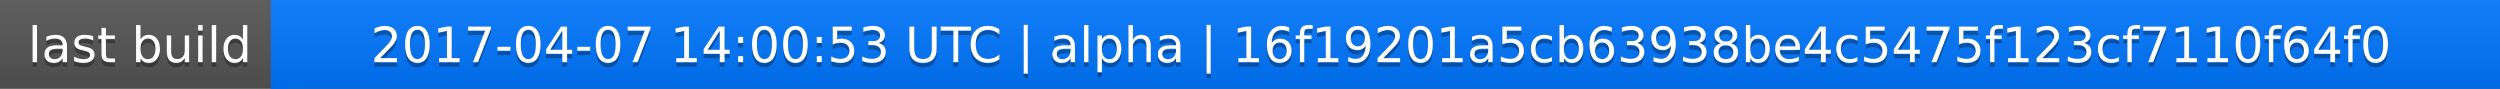
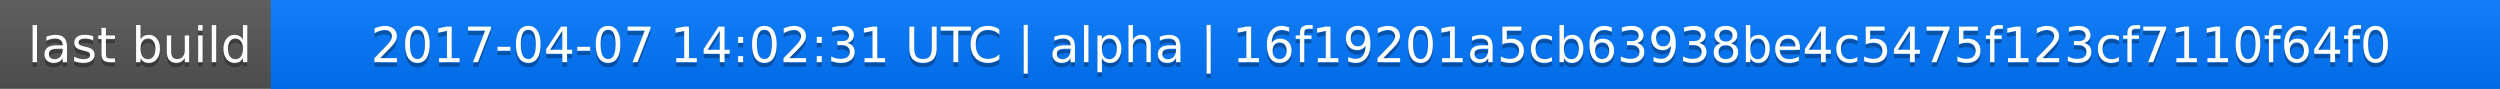
<svg xmlns="http://www.w3.org/2000/svg" width="563" height="20">
  <linearGradient id="a" x2="0" y2="100%">
    <stop offset="0" stop-color="#bbb" stop-opacity=".1" />
    <stop offset="1" stop-opacity=".1" />
  </linearGradient>
  <rect rx="0" width="563" height="20" fill="#555" />
  <rect rx="0" x="61" width="502" height="20" fill="#07f" />
  <path fill="#07f" d="M61 0h4v20h-4z" />
  <rect rx="0" width="563" height="20" fill="url(#a)" />
  <g fill="#fff" text-anchor="middle" font-family="DejaVu Sans,Verdana,Geneva,sans-serif" font-size="11">
    <text x="31.5" y="15" fill="#010101" fill-opacity=".3">last build</text>
    <text x="31.5" y="14">last build</text>
-     <text x="311" y="15" fill="#010101" fill-opacity=".3">2017-04-07 14:00:53 UTC | alpha | 16f19201a5cb63938be4c5475f123cf7110f64f0</text>
-     <text x="311" y="14">2017-04-07 14:00:53 UTC | alpha | 16f19201a5cb63938be4c5475f123cf7110f64f0</text>
+     <text x="311" y="15" fill="#010101" fill-opacity=".3">2017-04-07 14:02:31 UTC | alpha | 16f19201a5cb63938be4c5475f123cf7110f64f0</text>
+     <text x="311" y="14">2017-04-07 14:02:31 UTC | alpha | 16f19201a5cb63938be4c5475f123cf7110f64f0</text>
  </g>
</svg>
